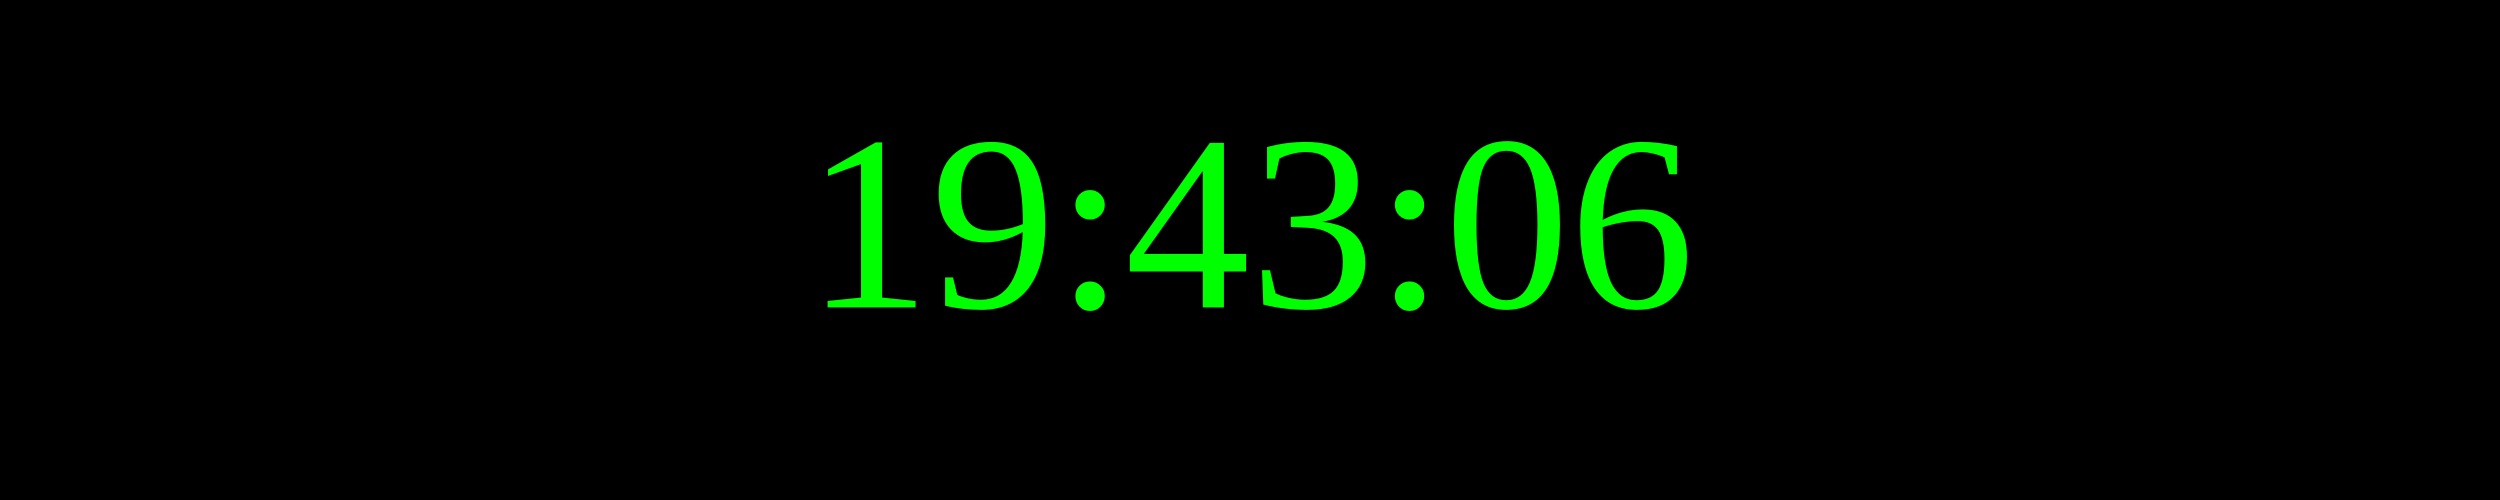
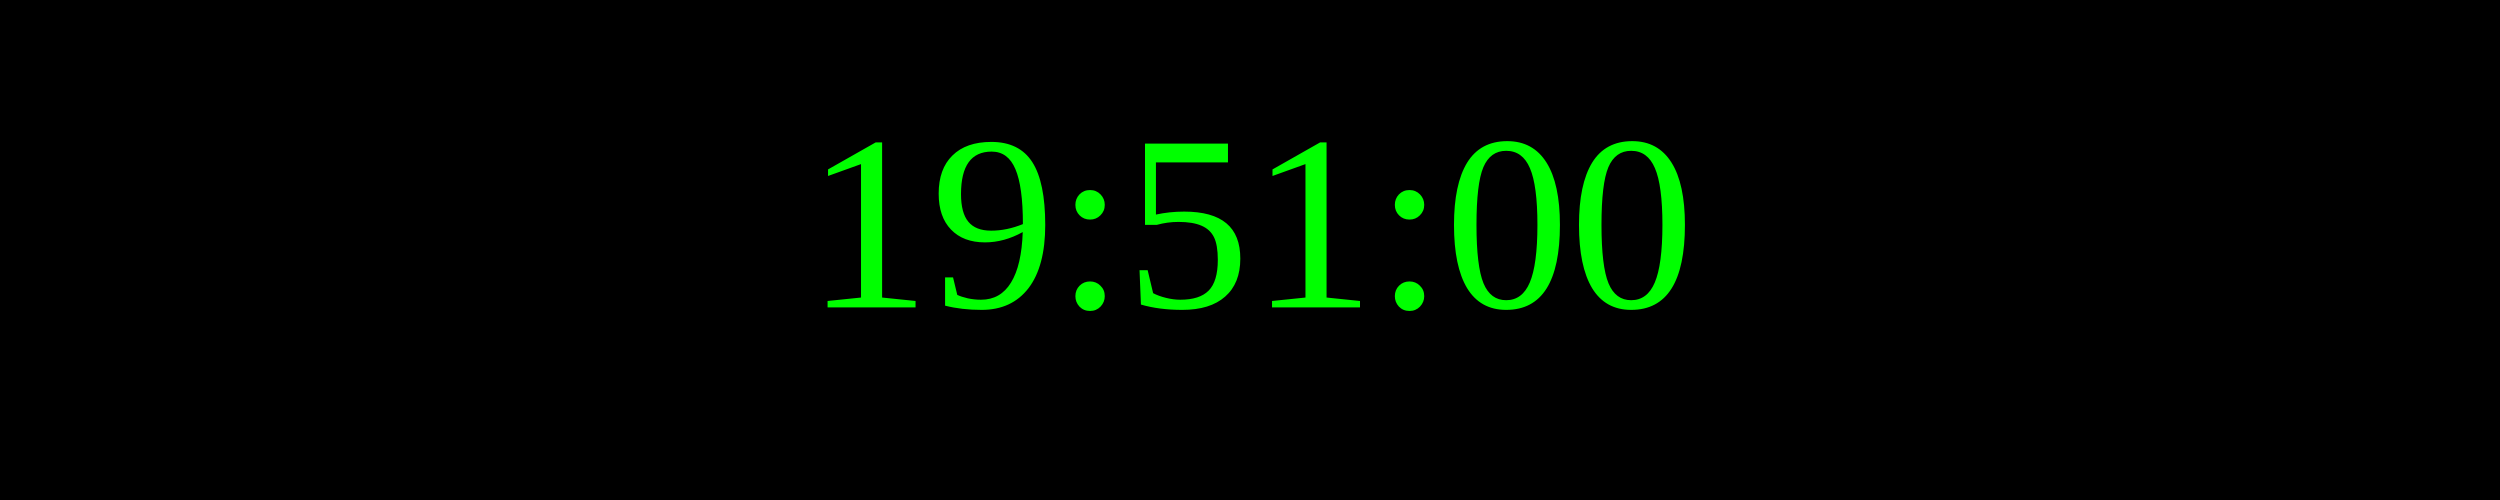
<svg xmlns="http://www.w3.org/2000/svg" width="250" height="50">
  <rect width="100%" height="100%" fill="black" />
  <text x="50%" y="50%" font-size="25" fill="lime" text-anchor="middle" dominant-baseline="middle">
- 19:43:06
+ 19:51:00
</text>
</svg>
